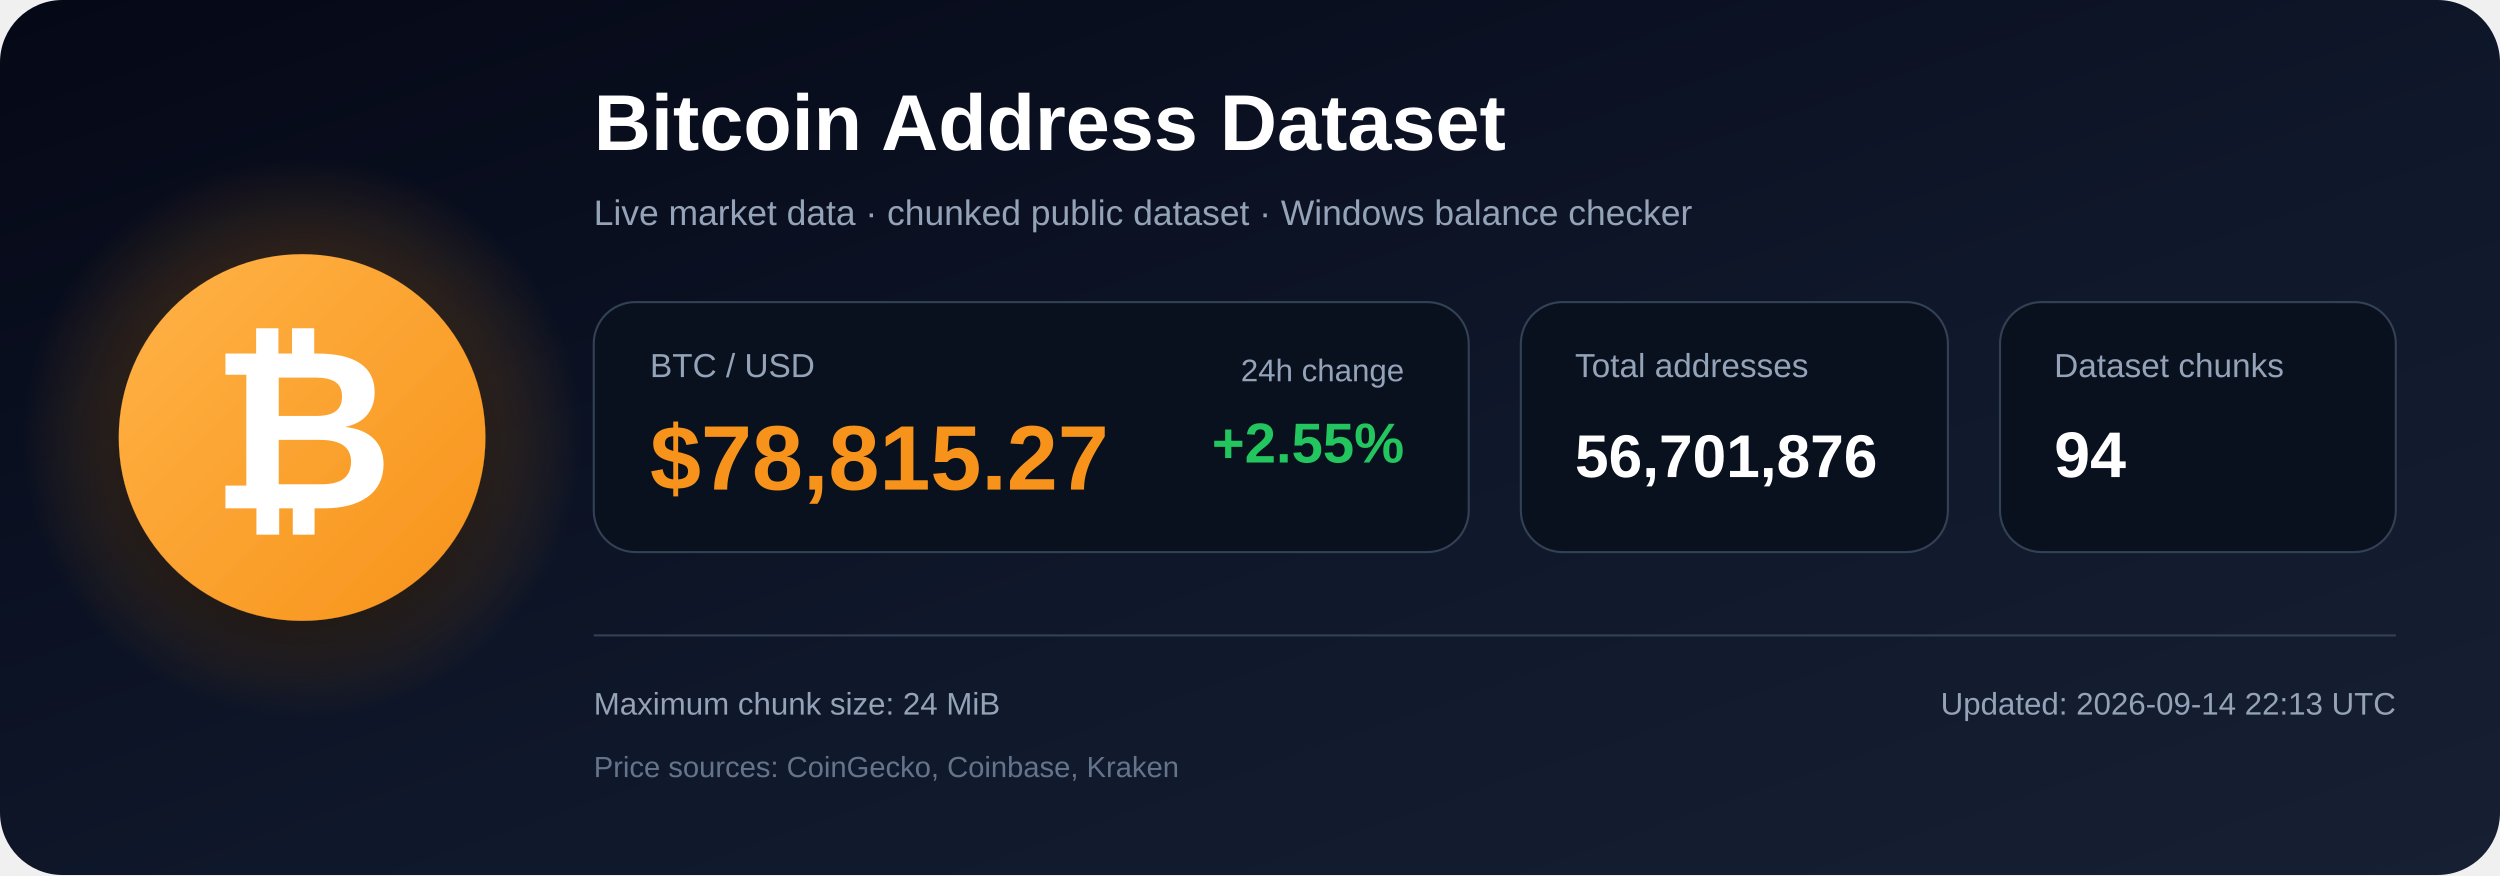
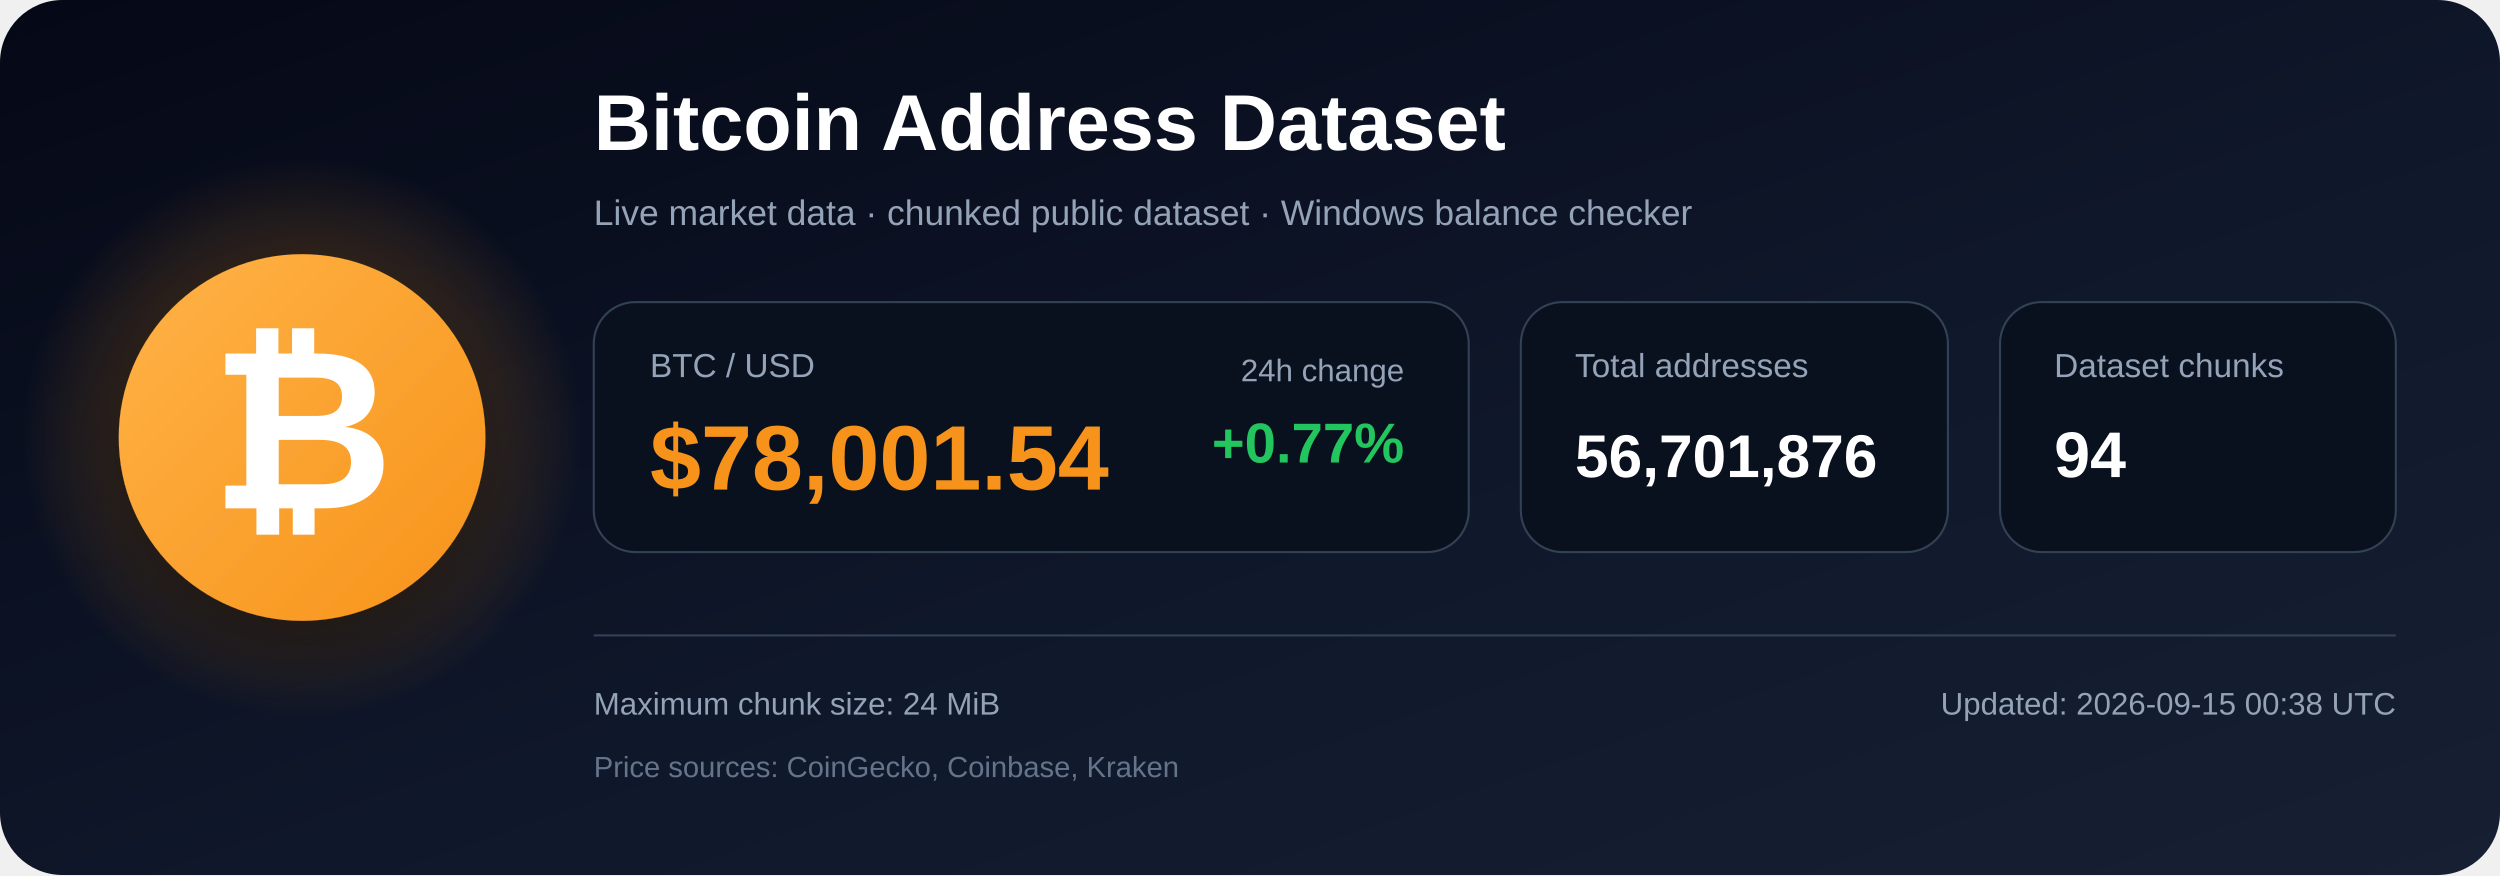
<svg xmlns="http://www.w3.org/2000/svg" width="1200" height="420" viewBox="0 0 1200 420" role="img" aria-labelledby="title description">
  <defs>
    <linearGradient id="bg" x1="0" y1="0" x2="1" y2="1">
      <stop offset="0%" stop-color="#050816" />
      <stop offset="55%" stop-color="#0f172a" />
      <stop offset="100%" stop-color="#172033" />
    </linearGradient>
    <radialGradient id="glow">
      <stop offset="0%" stop-color="#f7931a" stop-opacity=".48" />
      <stop offset="100%" stop-color="#f7931a" stop-opacity="0" />
    </radialGradient>
    <linearGradient id="orange" x1="0" y1="0" x2="1" y2="1">
      <stop offset="0%" stop-color="#ffb347" />
      <stop offset="100%" stop-color="#f7931a" />
    </linearGradient>
    <filter id="shadow" x="-40%" y="-40%" width="180%" height="180%">
      <feDropShadow dx="0" dy="12" stdDeviation="18" flood-color="#000000" flood-opacity=".50" />
    </filter>
  </defs>
  <rect width="1200" height="420" rx="30" fill="url(#bg)" />
  <circle cx="145" cy="210" r="135" fill="url(#glow)" />
  <circle cx="145" cy="210" r="88" fill="url(#orange)" filter="url(#shadow)" />
  <text x="145" y="244" text-anchor="middle" font-family="Arial, Helvetica, sans-serif" font-size="108" font-weight="700" fill="#ffffff">₿</text>
  <text x="285" y="72" font-family="Arial, Helvetica, sans-serif" font-size="38" font-weight="700" fill="#ffffff">
    Bitcoin Address Dataset
  </text>
  <text x="285" y="108" font-family="Arial, Helvetica, sans-serif" font-size="17" fill="#94a3b8">
    Live market data · chunked public dataset · Windows balance checker
  </text>
  <rect x="285" y="145" width="420" height="120" rx="20" fill="#09111f" stroke="#334155" />
  <text x="312" y="181" font-family="Arial, Helvetica, sans-serif" font-size="16" fill="#94a3b8">BTC / USD</text>
-   <text x="312" y="235" font-family="Arial, Helvetica, sans-serif" font-size="44" font-weight="700" fill="#f7931a">$78,815.27</text>
+   <text x="312" y="235" font-family="Arial, Helvetica, sans-serif" font-size="44" font-weight="700" fill="#f7931a">$78,001.54</text>
  <text x="674" y="183" text-anchor="end" font-family="Arial, Helvetica, sans-serif" font-size="15" fill="#94a3b8">24h change</text>
-   <text x="674" y="222" text-anchor="end" font-family="Arial, Helvetica, sans-serif" font-size="27" font-weight="700" fill="#22c55e">+2.55%</text>
+   <text x="674" y="222" text-anchor="end" font-family="Arial, Helvetica, sans-serif" font-size="27" font-weight="700" fill="#22c55e">+0.77%</text>
  <rect x="730" y="145" width="205" height="120" rx="20" fill="#09111f" stroke="#334155" />
  <text x="756" y="181" font-family="Arial, Helvetica, sans-serif" font-size="16" fill="#94a3b8">Total addresses</text>
  <text x="756" y="229" font-family="Arial, Helvetica, sans-serif" font-size="29" font-weight="700" fill="#ffffff">56,701,876</text>
  <rect x="960" y="145" width="190" height="120" rx="20" fill="#09111f" stroke="#334155" />
  <text x="986" y="181" font-family="Arial, Helvetica, sans-serif" font-size="16" fill="#94a3b8">Dataset chunks</text>
  <text x="986" y="229" font-family="Arial, Helvetica, sans-serif" font-size="31" font-weight="700" fill="#ffffff">94</text>
  <line x1="285" y1="305" x2="1150" y2="305" stroke="#334155" stroke-width="1" />
  <text x="285" y="343" font-family="Arial, Helvetica, sans-serif" font-size="15" fill="#94a3b8">
    Maximum chunk size: 24 MiB
  </text>
  <text x="285" y="373" font-family="Arial, Helvetica, sans-serif" font-size="14" fill="#64748b">
    Price sources: CoinGecko, Coinbase, Kraken
  </text>
  <text x="1150" y="343" text-anchor="end" font-family="Arial, Helvetica, sans-serif" font-size="15" fill="#94a3b8">
-     Updated: 2026-09-14 22:13 UTC
+     Updated: 2026-09-15 00:38 UTC
  </text>
</svg>
